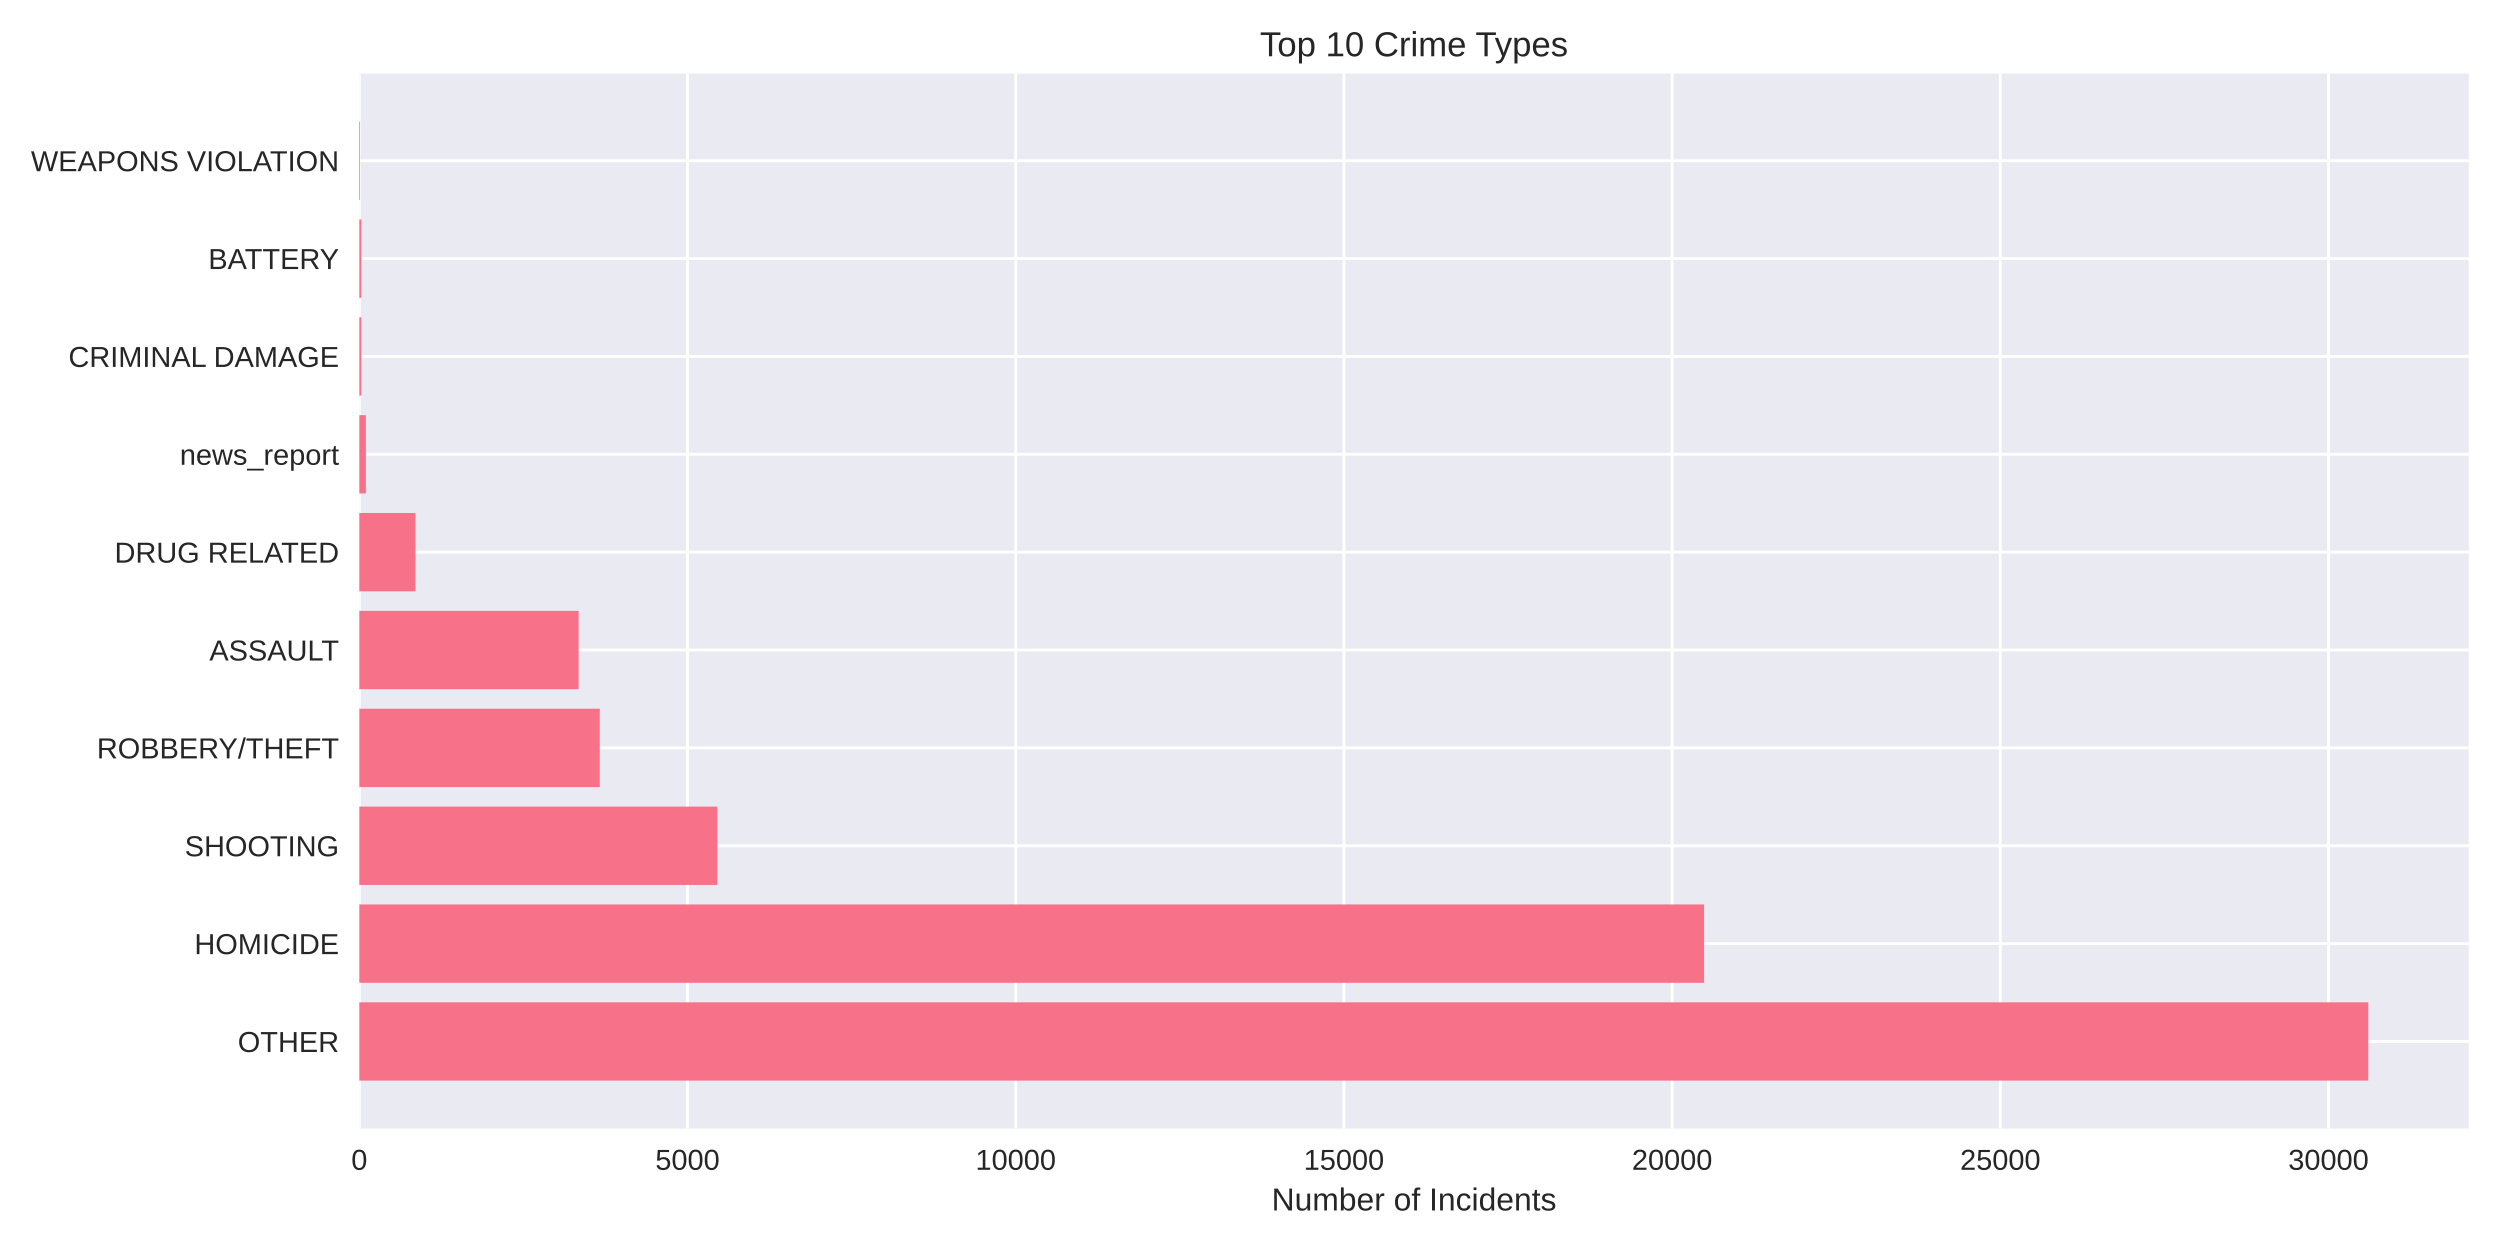
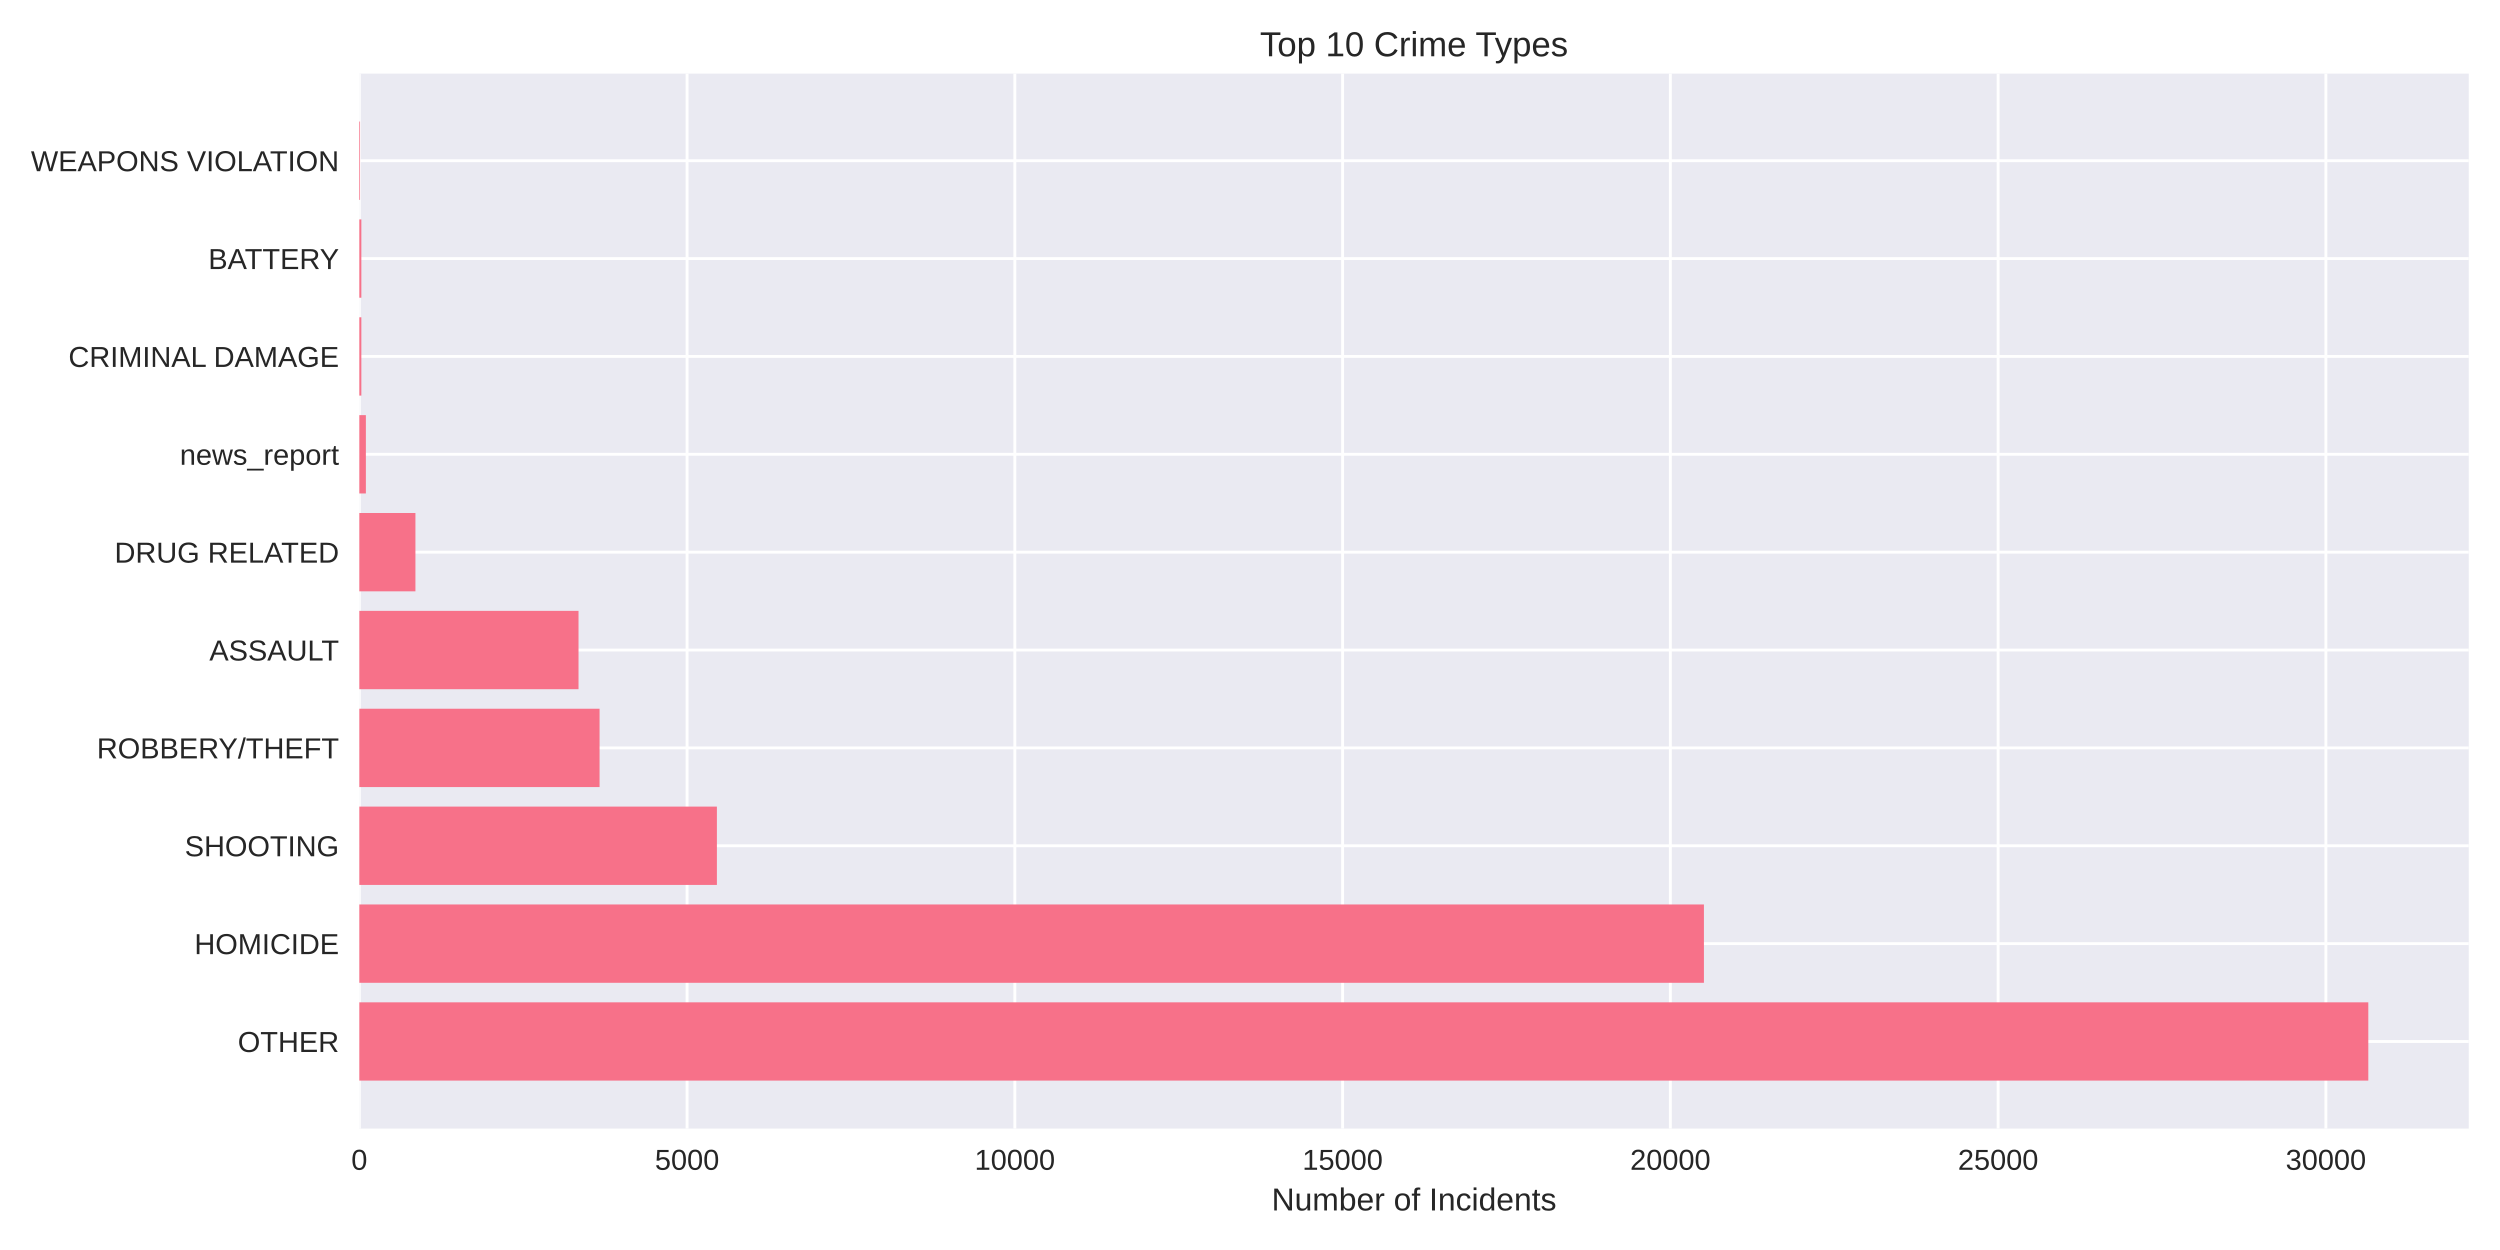
<svg xmlns="http://www.w3.org/2000/svg" width="864pt" height="432pt" viewBox="0 0 864 432" version="1.1">
  <defs>
    <style type="text/css">*{stroke-linejoin: round; stroke-linecap: butt}</style>
  </defs>
  <g id="figure_1">
    <g id="patch_1">
      <path d="M 0 432  L 864 432  L 864 0  L 0 0  z " style="fill: #ffffff" />
    </g>
    <g id="axes_1">
      <g id="patch_2">
        <path d="M 124.18 390.04  L 853.2 390.04  L 853.2 25.44  L 124.18 25.44  z " style="fill: #eaeaf2" />
      </g>
      <g id="matplotlib.axis_1">
        <g id="xtick_1">
          <g id="line2d_1">
-             <path d="M 124.18 390.04  L 124.18 25.44  " clip-path="url(#p465bb09686)" style="fill: none; stroke: #ffffff; stroke-linecap: round" />
+             <path d="M 124.18 390.04  L 124.18 25.44  " clip-path="url(#p490293ffbc)" style="fill: none; stroke: #ffffff; stroke-linecap: round" />
          </g>
          <g id="line2d_2" />
          <g id="text_1">
            <text style="fill: #262626; font: 10px 'Arial', 'Liberation Sans', 'DejaVu Sans', 'Bitstream Vera Sans', sans-serif; text-anchor: middle" x="124.18" y="404.287" transform="rotate(-0 124.18 404.2869)">0</text>
          </g>
        </g>
        <g id="xtick_2">
          <g id="line2d_3">
-             <path d="M 237.606 390.04  L 237.606 25.44  " clip-path="url(#p465bb09686)" style="fill: none; stroke: #ffffff; stroke-linecap: round" />
+             <path d="M 237.455 390.04  L 237.455 25.44  " clip-path="url(#p490293ffbc)" style="fill: none; stroke: #ffffff; stroke-linecap: round" />
          </g>
          <g id="line2d_4" />
          <g id="text_2">
-             <text style="fill: #262626; font: 10px 'Arial', 'Liberation Sans', 'DejaVu Sans', 'Bitstream Vera Sans', sans-serif; text-anchor: middle" x="237.606" y="404.287" transform="rotate(-0 237.6062 404.2869)">5000</text>
+             <text style="fill: #262626; font: 10px 'Arial', 'Liberation Sans', 'DejaVu Sans', 'Bitstream Vera Sans', sans-serif; text-anchor: middle" x="237.455" y="404.287" transform="rotate(-0 237.4545 404.2869)">5000</text>
          </g>
        </g>
        <g id="xtick_3">
          <g id="line2d_5">
-             <path d="M 351.033 390.04  L 351.033 25.44  " clip-path="url(#p465bb09686)" style="fill: none; stroke: #ffffff; stroke-linecap: round" />
+             <path d="M 350.729 390.04  L 350.729 25.44  " clip-path="url(#p490293ffbc)" style="fill: none; stroke: #ffffff; stroke-linecap: round" />
          </g>
          <g id="line2d_6" />
          <g id="text_3">
-             <text style="fill: #262626; font: 10px 'Arial', 'Liberation Sans', 'DejaVu Sans', 'Bitstream Vera Sans', sans-serif; text-anchor: middle" x="351.033" y="404.287" transform="rotate(-0 351.0325 404.2869)">10000</text>
+             <text style="fill: #262626; font: 10px 'Arial', 'Liberation Sans', 'DejaVu Sans', 'Bitstream Vera Sans', sans-serif; text-anchor: middle" x="350.729" y="404.287" transform="rotate(-0 350.729 404.2869)">10000</text>
          </g>
        </g>
        <g id="xtick_4">
          <g id="line2d_7">
-             <path d="M 464.459 390.04  L 464.459 25.44  " clip-path="url(#p465bb09686)" style="fill: none; stroke: #ffffff; stroke-linecap: round" />
+             <path d="M 464.004 390.04  L 464.004 25.44  " clip-path="url(#p490293ffbc)" style="fill: none; stroke: #ffffff; stroke-linecap: round" />
          </g>
          <g id="line2d_8" />
          <g id="text_4">
-             <text style="fill: #262626; font: 10px 'Arial', 'Liberation Sans', 'DejaVu Sans', 'Bitstream Vera Sans', sans-serif; text-anchor: middle" x="464.459" y="404.287" transform="rotate(-0 464.4588 404.2869)">15000</text>
+             <text style="fill: #262626; font: 10px 'Arial', 'Liberation Sans', 'DejaVu Sans', 'Bitstream Vera Sans', sans-serif; text-anchor: middle" x="464.004" y="404.287" transform="rotate(-0 464.0035 404.2869)">15000</text>
          </g>
        </g>
        <g id="xtick_5">
          <g id="line2d_9">
-             <path d="M 577.885 390.04  L 577.885 25.44  " clip-path="url(#p465bb09686)" style="fill: none; stroke: #ffffff; stroke-linecap: round" />
+             <path d="M 577.278 390.04  L 577.278 25.44  " clip-path="url(#p490293ffbc)" style="fill: none; stroke: #ffffff; stroke-linecap: round" />
          </g>
          <g id="line2d_10" />
          <g id="text_5">
-             <text style="fill: #262626; font: 10px 'Arial', 'Liberation Sans', 'DejaVu Sans', 'Bitstream Vera Sans', sans-serif; text-anchor: middle" x="577.885" y="404.287" transform="rotate(-0 577.885 404.2869)">20000</text>
+             <text style="fill: #262626; font: 10px 'Arial', 'Liberation Sans', 'DejaVu Sans', 'Bitstream Vera Sans', sans-serif; text-anchor: middle" x="577.278" y="404.287" transform="rotate(-0 577.278 404.2869)">20000</text>
          </g>
        </g>
        <g id="xtick_6">
          <g id="line2d_11">
-             <path d="M 691.311 390.04  L 691.311 25.44  " clip-path="url(#p465bb09686)" style="fill: none; stroke: #ffffff; stroke-linecap: round" />
+             <path d="M 690.553 390.04  L 690.553 25.44  " clip-path="url(#p490293ffbc)" style="fill: none; stroke: #ffffff; stroke-linecap: round" />
          </g>
          <g id="line2d_12" />
          <g id="text_6">
-             <text style="fill: #262626; font: 10px 'Arial', 'Liberation Sans', 'DejaVu Sans', 'Bitstream Vera Sans', sans-serif; text-anchor: middle" x="691.311" y="404.287" transform="rotate(-0 691.3112 404.2869)">25000</text>
+             <text style="fill: #262626; font: 10px 'Arial', 'Liberation Sans', 'DejaVu Sans', 'Bitstream Vera Sans', sans-serif; text-anchor: middle" x="690.553" y="404.287" transform="rotate(-0 690.5525 404.2869)">25000</text>
          </g>
        </g>
        <g id="xtick_7">
          <g id="line2d_13">
-             <path d="M 804.737 390.04  L 804.737 25.44  " clip-path="url(#p465bb09686)" style="fill: none; stroke: #ffffff; stroke-linecap: round" />
+             <path d="M 803.827 390.04  L 803.827 25.44  " clip-path="url(#p490293ffbc)" style="fill: none; stroke: #ffffff; stroke-linecap: round" />
          </g>
          <g id="line2d_14" />
          <g id="text_7">
-             <text style="fill: #262626; font: 10px 'Arial', 'Liberation Sans', 'DejaVu Sans', 'Bitstream Vera Sans', sans-serif; text-anchor: middle" x="804.737" y="404.287" transform="rotate(-0 804.7375 404.2869)">30000</text>
+             <text style="fill: #262626; font: 10px 'Arial', 'Liberation Sans', 'DejaVu Sans', 'Bitstream Vera Sans', sans-serif; text-anchor: middle" x="803.827" y="404.287" transform="rotate(-0 803.827 404.2869)">30000</text>
          </g>
        </g>
        <g id="text_8">
          <text style="fill: #262626; font: 11px 'Arial', 'Liberation Sans', 'DejaVu Sans', 'Bitstream Vera Sans', sans-serif; text-anchor: middle" x="488.69" y="418.333" transform="rotate(-0 488.69 418.3334)">Number of Incidents</text>
        </g>
      </g>
      <g id="matplotlib.axis_2">
        <g id="ytick_1">
          <g id="line2d_15">
-             <path d="M 124.18 359.939  L 853.2 359.939  " clip-path="url(#p465bb09686)" style="fill: none; stroke: #ffffff; stroke-linecap: round" />
+             <path d="M 124.18 359.939  L 853.2 359.939  " clip-path="url(#p490293ffbc)" style="fill: none; stroke: #ffffff; stroke-linecap: round" />
          </g>
          <g id="line2d_16" />
          <g id="text_9">
            <text style="fill: #262626; font: 10px 'Arial', 'Liberation Sans', 'DejaVu Sans', 'Bitstream Vera Sans', sans-serif; text-anchor: end" x="117.18" y="363.562" transform="rotate(-0 117.18 363.562)">OTHER</text>
          </g>
        </g>
        <g id="ytick_2">
          <g id="line2d_17">
-             <path d="M 124.18 326.117  L 853.2 326.117  " clip-path="url(#p465bb09686)" style="fill: none; stroke: #ffffff; stroke-linecap: round" />
+             <path d="M 124.18 326.117  L 853.2 326.117  " clip-path="url(#p490293ffbc)" style="fill: none; stroke: #ffffff; stroke-linecap: round" />
          </g>
          <g id="line2d_18" />
          <g id="text_10">
            <text style="fill: #262626; font: 10px 'Arial', 'Liberation Sans', 'DejaVu Sans', 'Bitstream Vera Sans', sans-serif; text-anchor: end" x="117.18" y="329.74" transform="rotate(-0 117.18 329.7401)">HOMICIDE</text>
          </g>
        </g>
        <g id="ytick_3">
          <g id="line2d_19">
-             <path d="M 124.18 292.295  L 853.2 292.295  " clip-path="url(#p465bb09686)" style="fill: none; stroke: #ffffff; stroke-linecap: round" />
+             <path d="M 124.18 292.295  L 853.2 292.295  " clip-path="url(#p490293ffbc)" style="fill: none; stroke: #ffffff; stroke-linecap: round" />
          </g>
          <g id="line2d_20" />
          <g id="text_11">
            <text style="fill: #262626; font: 10px 'Arial', 'Liberation Sans', 'DejaVu Sans', 'Bitstream Vera Sans', sans-serif; text-anchor: end" x="117.18" y="295.918" transform="rotate(-0 117.18 295.9182)">SHOOTING</text>
          </g>
        </g>
        <g id="ytick_4">
          <g id="line2d_21">
-             <path d="M 124.18 258.473  L 853.2 258.473  " clip-path="url(#p465bb09686)" style="fill: none; stroke: #ffffff; stroke-linecap: round" />
+             <path d="M 124.18 258.473  L 853.2 258.473  " clip-path="url(#p490293ffbc)" style="fill: none; stroke: #ffffff; stroke-linecap: round" />
          </g>
          <g id="line2d_22" />
          <g id="text_12">
            <text style="fill: #262626; font: 10px 'Arial', 'Liberation Sans', 'DejaVu Sans', 'Bitstream Vera Sans', sans-serif; text-anchor: end" x="117.18" y="262.096" transform="rotate(-0 117.18 262.0963)">ROBBERY/THEFT</text>
          </g>
        </g>
        <g id="ytick_5">
          <g id="line2d_23">
-             <path d="M 124.18 224.651  L 853.2 224.651  " clip-path="url(#p465bb09686)" style="fill: none; stroke: #ffffff; stroke-linecap: round" />
+             <path d="M 124.18 224.651  L 853.2 224.651  " clip-path="url(#p490293ffbc)" style="fill: none; stroke: #ffffff; stroke-linecap: round" />
          </g>
          <g id="line2d_24" />
          <g id="text_13">
            <text style="fill: #262626; font: 10px 'Arial', 'Liberation Sans', 'DejaVu Sans', 'Bitstream Vera Sans', sans-serif; text-anchor: end" x="117.18" y="228.274" transform="rotate(-0 117.18 228.2744)">ASSAULT</text>
          </g>
        </g>
        <g id="ytick_6">
          <g id="line2d_25">
-             <path d="M 124.18 190.829  L 853.2 190.829  " clip-path="url(#p465bb09686)" style="fill: none; stroke: #ffffff; stroke-linecap: round" />
+             <path d="M 124.18 190.829  L 853.2 190.829  " clip-path="url(#p490293ffbc)" style="fill: none; stroke: #ffffff; stroke-linecap: round" />
          </g>
          <g id="line2d_26" />
          <g id="text_14">
            <text style="fill: #262626; font: 10px 'Arial', 'Liberation Sans', 'DejaVu Sans', 'Bitstream Vera Sans', sans-serif; text-anchor: end" x="117.18" y="194.452" transform="rotate(-0 117.18 194.4525)">DRUG RELATED</text>
          </g>
        </g>
        <g id="ytick_7">
          <g id="line2d_27">
-             <path d="M 124.18 157.007  L 853.2 157.007  " clip-path="url(#p465bb09686)" style="fill: none; stroke: #ffffff; stroke-linecap: round" />
+             <path d="M 124.18 157.007  L 853.2 157.007  " clip-path="url(#p490293ffbc)" style="fill: none; stroke: #ffffff; stroke-linecap: round" />
          </g>
          <g id="line2d_28" />
          <g id="text_15">
            <text style="fill: #262626; font: 10px 'Arial', 'Liberation Sans', 'DejaVu Sans', 'Bitstream Vera Sans', sans-serif; text-anchor: end" x="117.18" y="160.631" transform="rotate(-0 117.18 160.6306)">news_report</text>
          </g>
        </g>
        <g id="ytick_8">
          <g id="line2d_29">
-             <path d="M 124.18 123.185  L 853.2 123.185  " clip-path="url(#p465bb09686)" style="fill: none; stroke: #ffffff; stroke-linecap: round" />
+             <path d="M 124.18 123.185  L 853.2 123.185  " clip-path="url(#p490293ffbc)" style="fill: none; stroke: #ffffff; stroke-linecap: round" />
          </g>
          <g id="line2d_30" />
          <g id="text_16">
            <text style="fill: #262626; font: 10px 'Arial', 'Liberation Sans', 'DejaVu Sans', 'Bitstream Vera Sans', sans-serif; text-anchor: end" x="117.18" y="126.809" transform="rotate(-0 117.18 126.8087)">CRIMINAL DAMAGE</text>
          </g>
        </g>
        <g id="ytick_9">
          <g id="line2d_31">
-             <path d="M 124.18 89.363  L 853.2 89.363  " clip-path="url(#p465bb09686)" style="fill: none; stroke: #ffffff; stroke-linecap: round" />
+             <path d="M 124.18 89.363  L 853.2 89.363  " clip-path="url(#p490293ffbc)" style="fill: none; stroke: #ffffff; stroke-linecap: round" />
          </g>
          <g id="line2d_32" />
          <g id="text_17">
            <text style="fill: #262626; font: 10px 'Arial', 'Liberation Sans', 'DejaVu Sans', 'Bitstream Vera Sans', sans-serif; text-anchor: end" x="117.18" y="92.987" transform="rotate(-0 117.18 92.98681)">BATTERY</text>
          </g>
        </g>
        <g id="ytick_10">
          <g id="line2d_33">
-             <path d="M 124.18 55.541  L 853.2 55.541  " clip-path="url(#p465bb09686)" style="fill: none; stroke: #ffffff; stroke-linecap: round" />
+             <path d="M 124.18 55.541  L 853.2 55.541  " clip-path="url(#p490293ffbc)" style="fill: none; stroke: #ffffff; stroke-linecap: round" />
          </g>
          <g id="line2d_34" />
          <g id="text_18">
            <text style="fill: #262626; font: 10px 'Arial', 'Liberation Sans', 'DejaVu Sans', 'Bitstream Vera Sans', sans-serif; text-anchor: end" x="117.18" y="59.165" transform="rotate(-0 117.18 59.16492)">WEAPONS VIOLATION</text>
          </g>
        </g>
      </g>
      <g id="patch_3">
-         <path d="M 124.18 373.467  L 818.485 373.467  L 818.485 346.41  L 124.18 346.41  z " clip-path="url(#p465bb09686)" style="fill: #f77189" />
+         <path d="M 124.18 373.467  L 818.485 373.467  L 818.485 346.41  L 124.18 346.41  z " clip-path="url(#p490293ffbc)" style="fill: #f77189" />
      </g>
      <g id="patch_4">
-         <path d="M 124.18 339.645  L 588.933 339.645  L 588.933 312.588  L 124.18 312.588  z " clip-path="url(#p465bb09686)" style="fill: #f77189" />
+         <path d="M 124.18 339.645  L 588.877 339.645  L 588.877 312.588  L 124.18 312.588  z " clip-path="url(#p490293ffbc)" style="fill: #f77189" />
      </g>
      <g id="patch_5">
-         <path d="M 124.18 305.823  L 247.905 305.823  L 247.905 278.766  L 124.18 278.766  z " clip-path="url(#p465bb09686)" style="fill: #f77189" />
+         <path d="M 124.18 305.823  L 247.762 305.823  L 247.762 278.766  L 124.18 278.766  z " clip-path="url(#p490293ffbc)" style="fill: #f77189" />
      </g>
      <g id="patch_6">
-         <path d="M 124.18 272.002  L 207.276 272.002  L 207.276 244.944  L 124.18 244.944  z " clip-path="url(#p465bb09686)" style="fill: #f77189" />
+         <path d="M 124.18 272.002  L 207.21 272.002  L 207.21 244.944  L 124.18 244.944  z " clip-path="url(#p490293ffbc)" style="fill: #f77189" />
      </g>
      <g id="patch_7">
-         <path d="M 124.18 238.18  L 199.971 238.18  L 199.971 211.122  L 124.18 211.122  z " clip-path="url(#p465bb09686)" style="fill: #f77189" />
+         <path d="M 124.18 238.18  L 199.938 238.18  L 199.938 211.122  L 124.18 211.122  z " clip-path="url(#p490293ffbc)" style="fill: #f77189" />
      </g>
      <g id="patch_8">
-         <path d="M 124.18 204.358  L 143.576 204.358  L 143.576 177.3  L 124.18 177.3  z " clip-path="url(#p465bb09686)" style="fill: #f77189" />
+         <path d="M 124.18 204.358  L 143.573 204.358  L 143.573 177.3  L 124.18 177.3  z " clip-path="url(#p490293ffbc)" style="fill: #f77189" />
      </g>
      <g id="patch_9">
-         <path d="M 124.18 170.536  L 126.449 170.536  L 126.449 143.478  L 124.18 143.478  z " clip-path="url(#p465bb09686)" style="fill: #f77189" />
+         <path d="M 124.18 170.536  L 126.445 170.536  L 126.445 143.478  L 124.18 143.478  z " clip-path="url(#p490293ffbc)" style="fill: #f77189" />
      </g>
      <g id="patch_10">
-         <path d="M 124.18 136.714  L 124.883 136.714  L 124.883 109.657  L 124.18 109.657  z " clip-path="url(#p465bb09686)" style="fill: #f77189" />
+         <path d="M 124.18 136.714  L 124.882 136.714  L 124.882 109.657  L 124.18 109.657  z " clip-path="url(#p490293ffbc)" style="fill: #f77189" />
      </g>
      <g id="patch_11">
-         <path d="M 124.18 102.892  L 124.883 102.892  L 124.883 75.835  L 124.18 75.835  z " clip-path="url(#p465bb09686)" style="fill: #f77189" />
+         <path d="M 124.18 102.892  L 124.882 102.892  L 124.882 75.835  L 124.18 75.835  z " clip-path="url(#p490293ffbc)" style="fill: #f77189" />
      </g>
      <g id="patch_12">
-         <path d="M 124.18 69.07  L 124.43 69.07  L 124.43 42.013  L 124.18 42.013  z " clip-path="url(#p465bb09686)" style="fill: #f77189" />
+         <path d="M 124.18 69.07  L 124.429 69.07  L 124.429 42.013  L 124.18 42.013  z " clip-path="url(#p490293ffbc)" style="fill: #f77189" />
      </g>
      <g id="patch_13">
        <path d="M 124.18 390.04  L 124.18 25.44  " style="fill: none" />
      </g>
      <g id="patch_14">
        <path d="M 853.2 390.04  L 853.2 25.44  " style="fill: none" />
      </g>
      <g id="patch_15">
        <path d="M 124.18 390.04  L 853.2 390.04  " style="fill: none" />
      </g>
      <g id="patch_16">
        <path d="M 124.18 25.44  L 853.2 25.44  " style="fill: none" />
      </g>
      <g id="text_19">
        <text style="fill: #262626; font: 12px 'Arial', 'Liberation Sans', 'DejaVu Sans', 'Bitstream Vera Sans', sans-serif; text-anchor: middle" x="488.69" y="19.44" transform="rotate(-0 488.69 19.44)">Top 10 Crime Types</text>
      </g>
    </g>
  </g>
  <defs>
-     <clipPath id="p465bb09686">
+     <clipPath id="p490293ffbc">
      <rect x="124.18" y="25.44" width="729.02" height="364.6" />
    </clipPath>
  </defs>
</svg>
